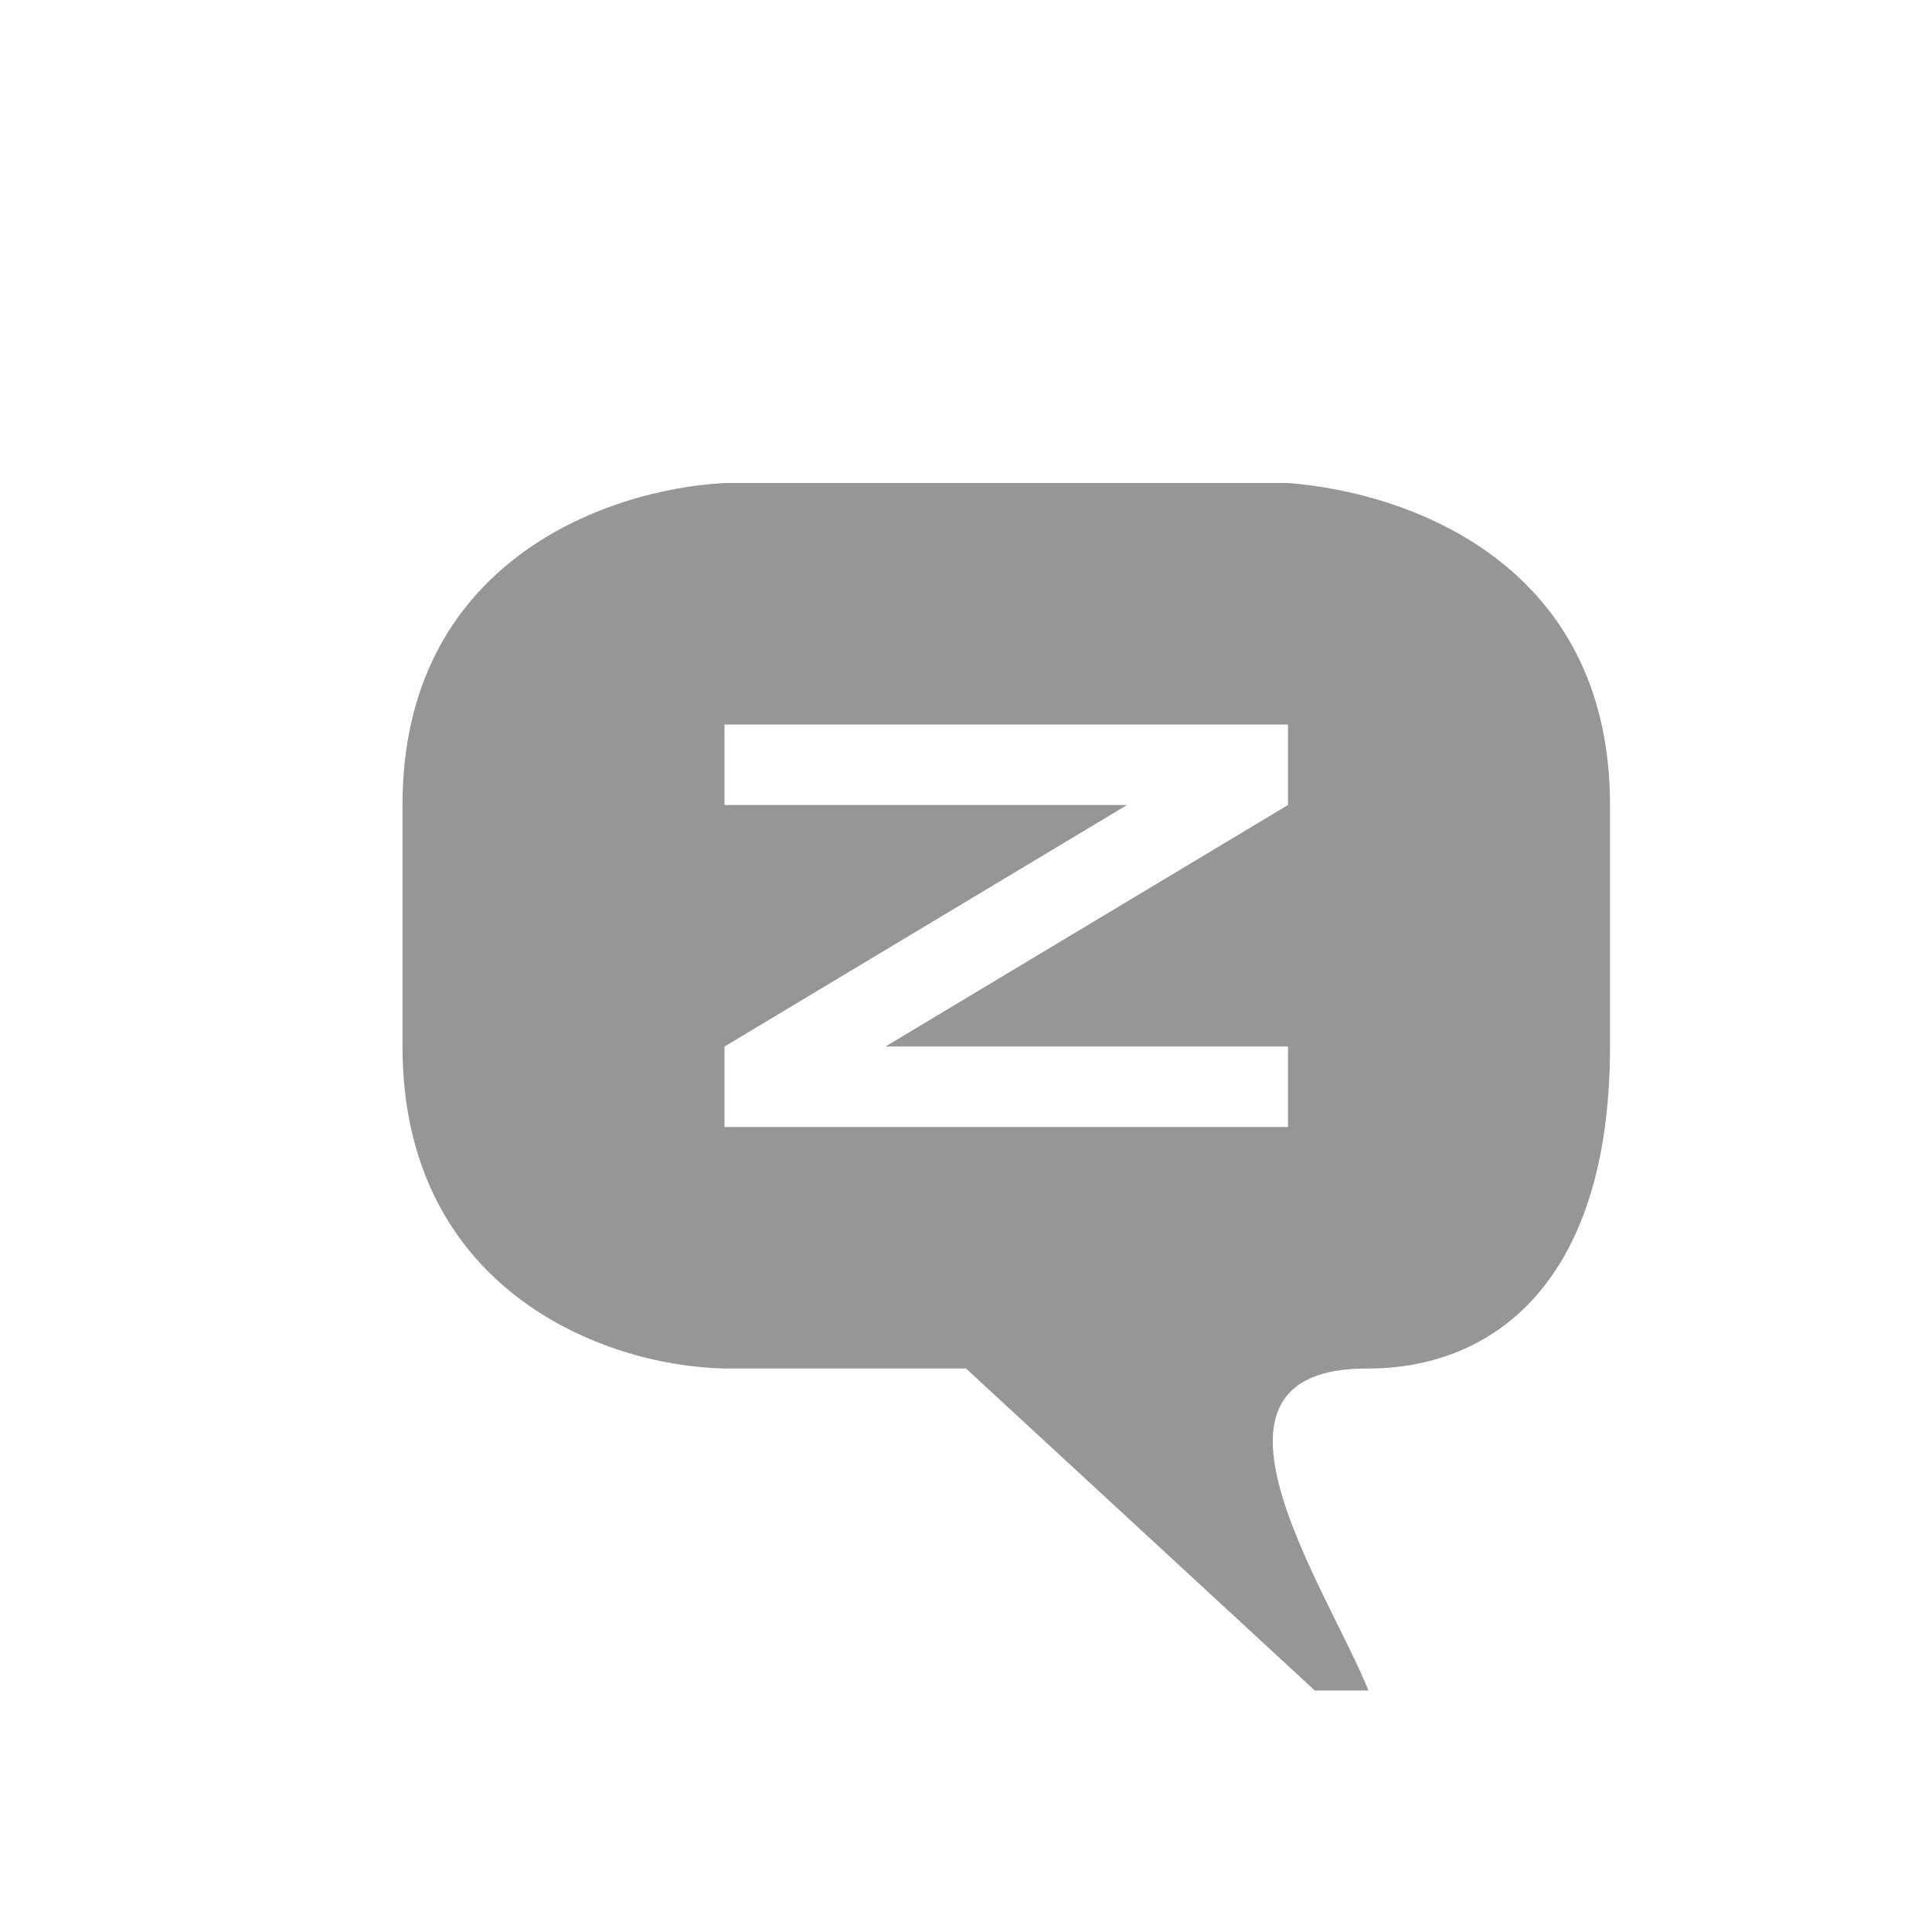
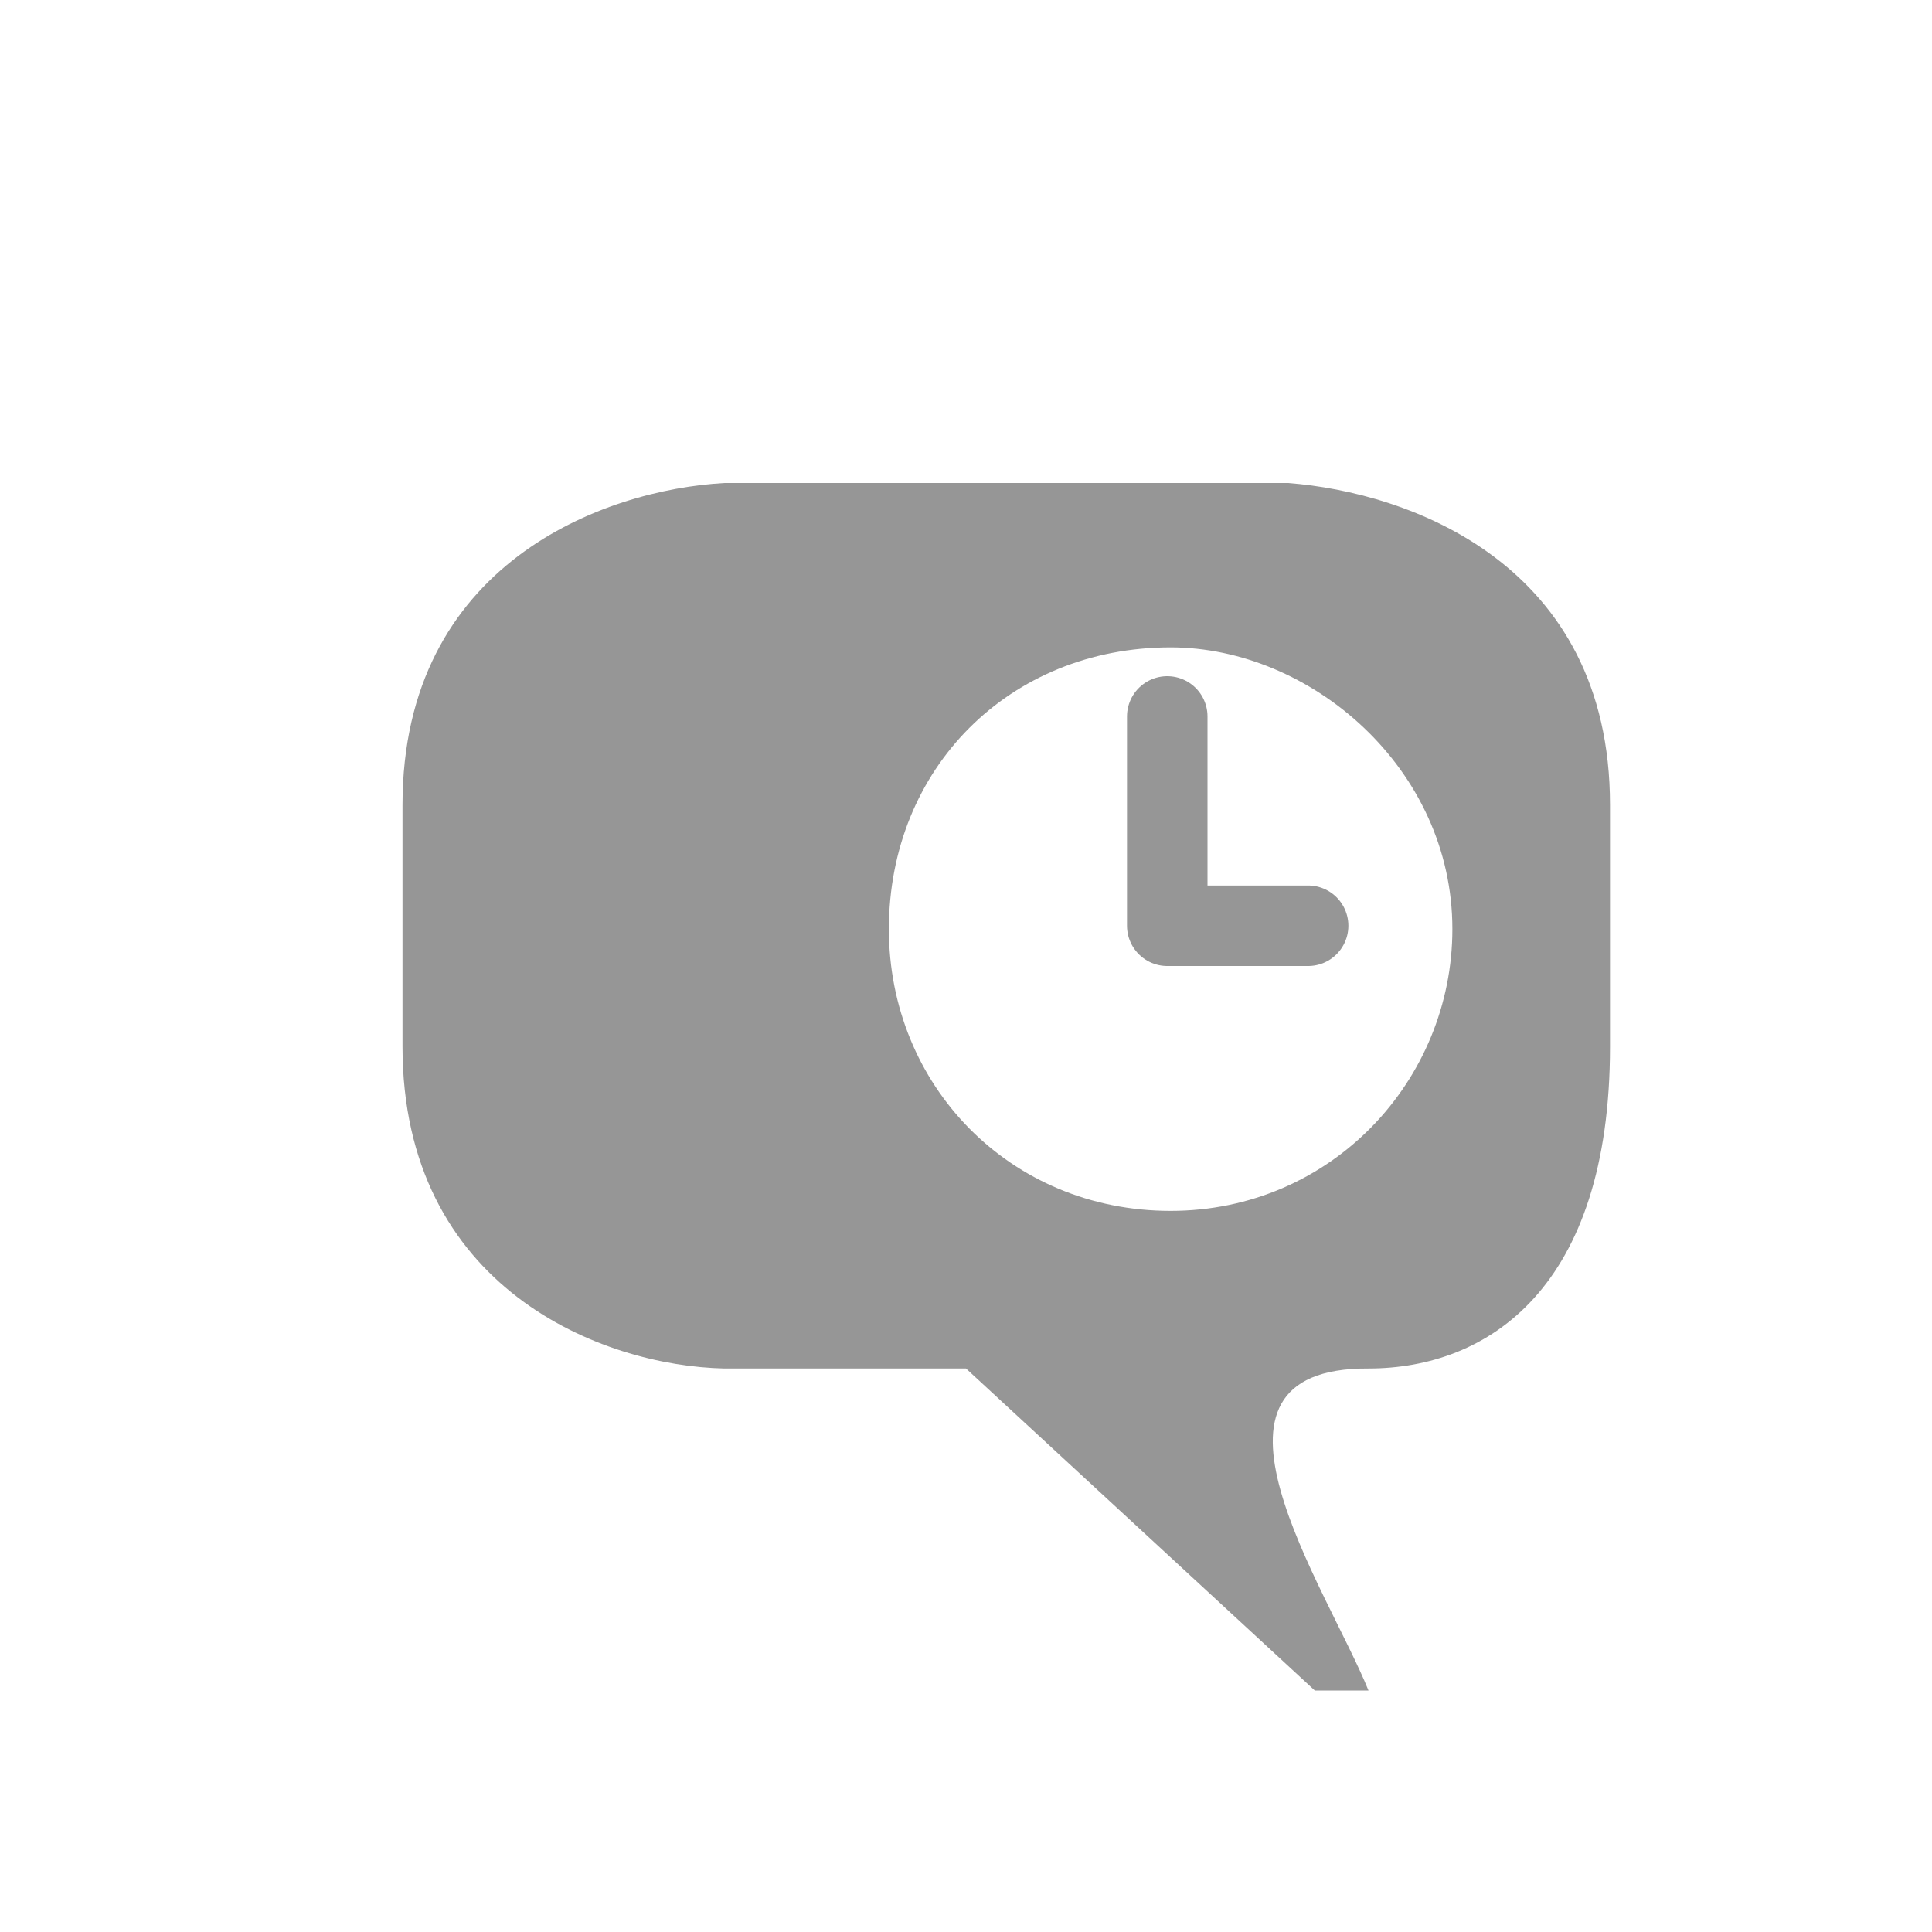
<svg xmlns="http://www.w3.org/2000/svg" version="1.1" width="24" height="24" id="svg2816" style="display:inline">
  <defs id="defs2818" />
-   <path d="m 11,13 5,-3 -2,0 -5,3 2,0 z m -2,1 7,0 0,-1 -7,0 0,1 z m 0,-4 7,0 0,-1 -7,0 0,1 z m 0,7 C 7.472,16.969 5,16 5,13 L 5,10 C 5,7 7.5,6.083 9,6 l 7,0 c 1.5,0.115 4,1 4,4 l 0,3 c 0,3 -1.514,4 -3,4 -2.396,-0.014 -0.516,2.724 0,4 L 16.333,21 12,17 9,17 z" id="path3800" style="fill:#969696;fill-opacity:1;stroke:none" />
+   <path d="m 14.542,15.042 c 2,0 3.5,-1.624 3.5,-3.5 0,-2 -1.761,-3.5 -3.5,-3.5 -2,0 -3.5,1.5 -3.5,3.5 0,1.938 1.5,3.5 3.5,3.5 M 9,17 C 7.472,16.969 5,16 5,13 L 5,10 C 5,7 7.5,6.083 9,6 l 7,0 c 1.5,0.115 4,1 4,4 l 0,3 c 0,3 -1.514,4 -3,4 -2.396,-0.014 -0.516,2.724 0,4 L 16.333,21 12,17 9,17 z" id="path3928" style="fill:#969696;fill-opacity:1;stroke:none;display:inline" />
+   <path d="m 16.25,11.5 -1.75,0 0,-2.6" id="path2817" style="fill:none;stroke:#969696;stroke-width:1px;stroke-linecap:round;stroke-linejoin:round;stroke-opacity:1;display:inline" />
</svg>
